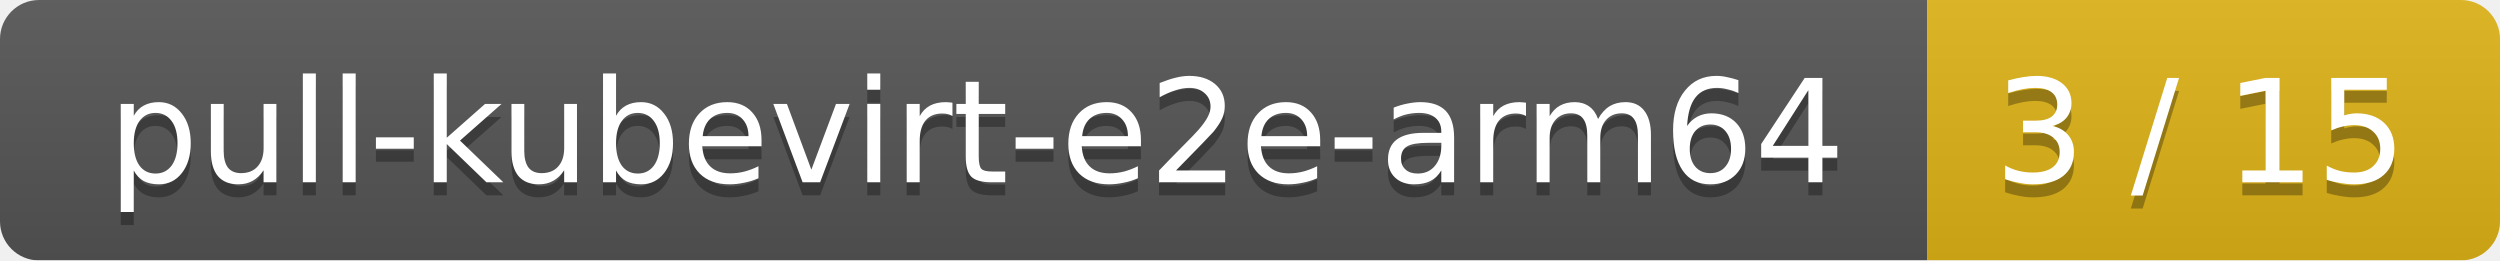
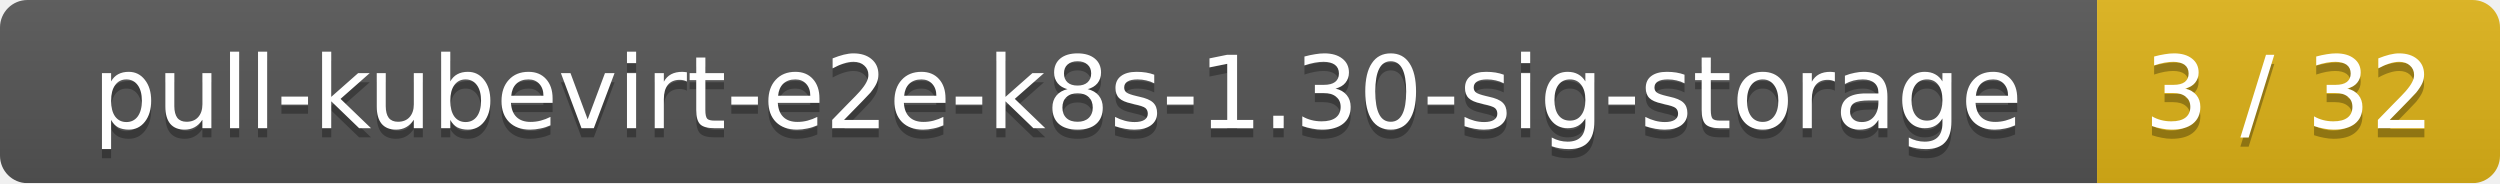
- <svg xmlns="http://www.w3.org/2000/svg" width="192" height="20">
+ <svg xmlns="http://www.w3.org/2000/svg" width="273" height="20">
  <linearGradient id="smooth" x2="0" y2="100%">
    <stop offset="0" stop-color="#bbb" stop-opacity=".1" />
    <stop offset="1" stop-opacity=".1" />
  </linearGradient>
  <mask id="round">
-     <rect width="192" height="20" rx="3" fill="#fff" />
+     <rect width="273" height="20" rx="3" fill="#fff" />
  </mask>
  <g mask="url(#round)">
-     <rect width="148" height="20" fill="#555" />
-     <rect x="148" width="44" height="20" fill="#dfb317" />
-     <rect width="192" height="20" fill="url(#smooth)" />
+     <rect width="229" height="20" fill="#555" />
+     <rect x="229" width="44" height="20" fill="#dfb317" />
+     <rect width="273" height="20" fill="url(#smooth)" />
  </g>
  <g fill="#fff" text-anchor="middle" font-family="DejaVu Sans,Verdana,Geneva,sans-serif" font-size="11">
-     <text x="75" y="15" fill="#010101" fill-opacity=".3">pull-kubevirt-e2e-arm64</text>
-     <text x="75" y="14">pull-kubevirt-e2e-arm64</text>
-     <text x="169" y="15" fill="#010101" fill-opacity=".3">3 / 15</text>
-     <text x="169" y="14">3 / 15</text>
+     <text x="115.5" y="15" fill="#010101" fill-opacity=".3">pull-kubevirt-e2e-k8s-1.30-sig-storage</text>
+     <text x="115.5" y="14">pull-kubevirt-e2e-k8s-1.30-sig-storage</text>
+     <text x="250" y="15" fill="#010101" fill-opacity=".3">3 / 32</text>
+     <text x="250" y="14">3 / 32</text>
  </g>
</svg>
